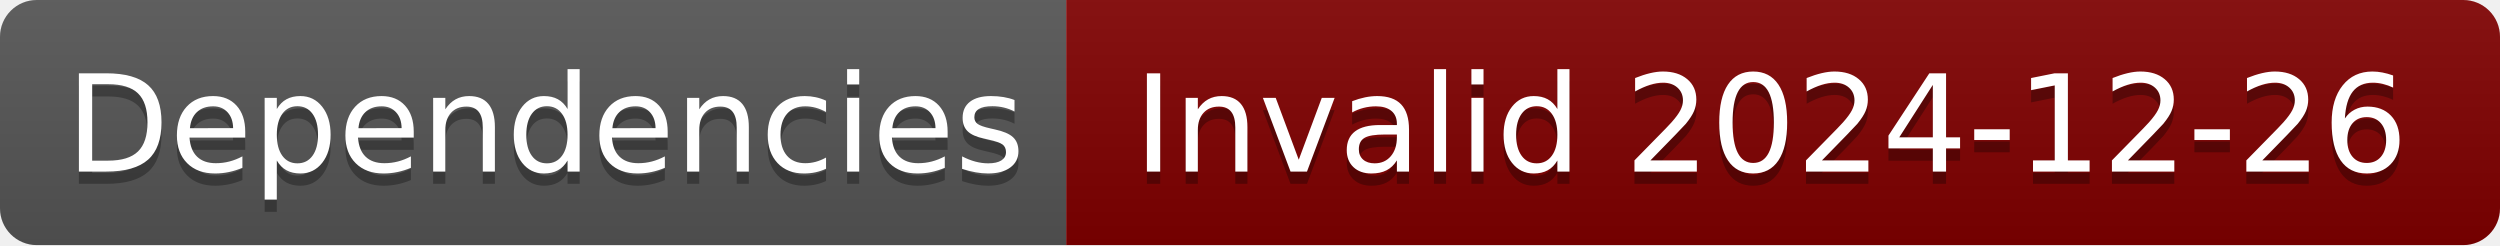
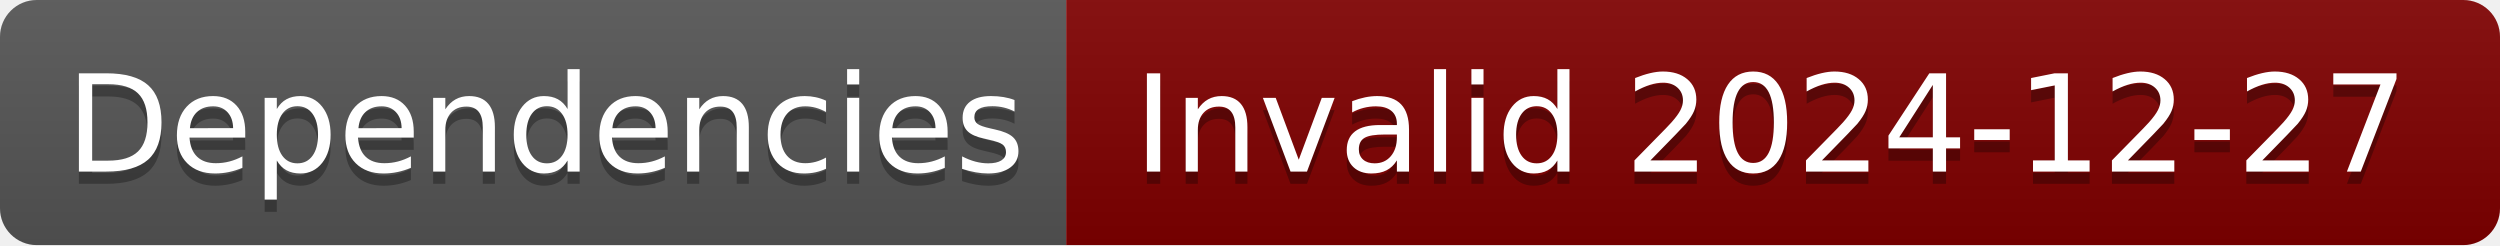
- <svg xmlns="http://www.w3.org/2000/svg" width="204" height="20" role="img" aria-label="Dependencies: Invalid 2024-12-26">
+ <svg xmlns="http://www.w3.org/2000/svg" width="204" height="20" role="img" aria-label="Dependencies: Invalid 2024-12-27">
  <linearGradient id="s" x2="0" y2="100%">
    <stop offset="0" stop-color="#bbb" stop-opacity=".1" />
    <stop offset="1" stop-opacity=".1" />
  </linearGradient>
  <clipPath id="r">
    <rect width="204" height="20" rx="3" fill="#fff" />
  </clipPath>
  <g clip-path="url(#r)">
    <rect width="87" height="20" fill="#555" />
    <rect x="87" width="117" height="20" fill="#800000" />
    <rect width="204" height="20" fill="url(#s)" />
  </g>
  <g fill="#fff" text-anchor="middle" font-family="Verdana,Geneva,DejaVu Sans,sans-serif" text-rendering="geometricPrecision" font-size="110">
    <text aria-hidden="true" x="445" y="150" fill="#010101" fill-opacity=".3" transform="scale(.1)" textLength="770">Dependencies</text>
    <text x="445" y="140" transform="scale(.1)" fill="#fff" textLength="770">Dependencies</text>
-     <text aria-hidden="true" x="1445" y="150" fill="#010101" fill-opacity=".3" transform="scale(.1)" textLength="1070">Invalid 2024-12-26</text>
-     <text x="1445" y="140" transform="scale(.1)" fill="#fff" textLength="1070">Invalid 2024-12-26</text>
+     <text aria-hidden="true" x="1445" y="150" fill="#010101" fill-opacity=".3" transform="scale(.1)" textLength="1070">Invalid 2024-12-27</text>
+     <text x="1445" y="140" transform="scale(.1)" fill="#fff" textLength="1070">Invalid 2024-12-27</text>
  </g>
</svg>
